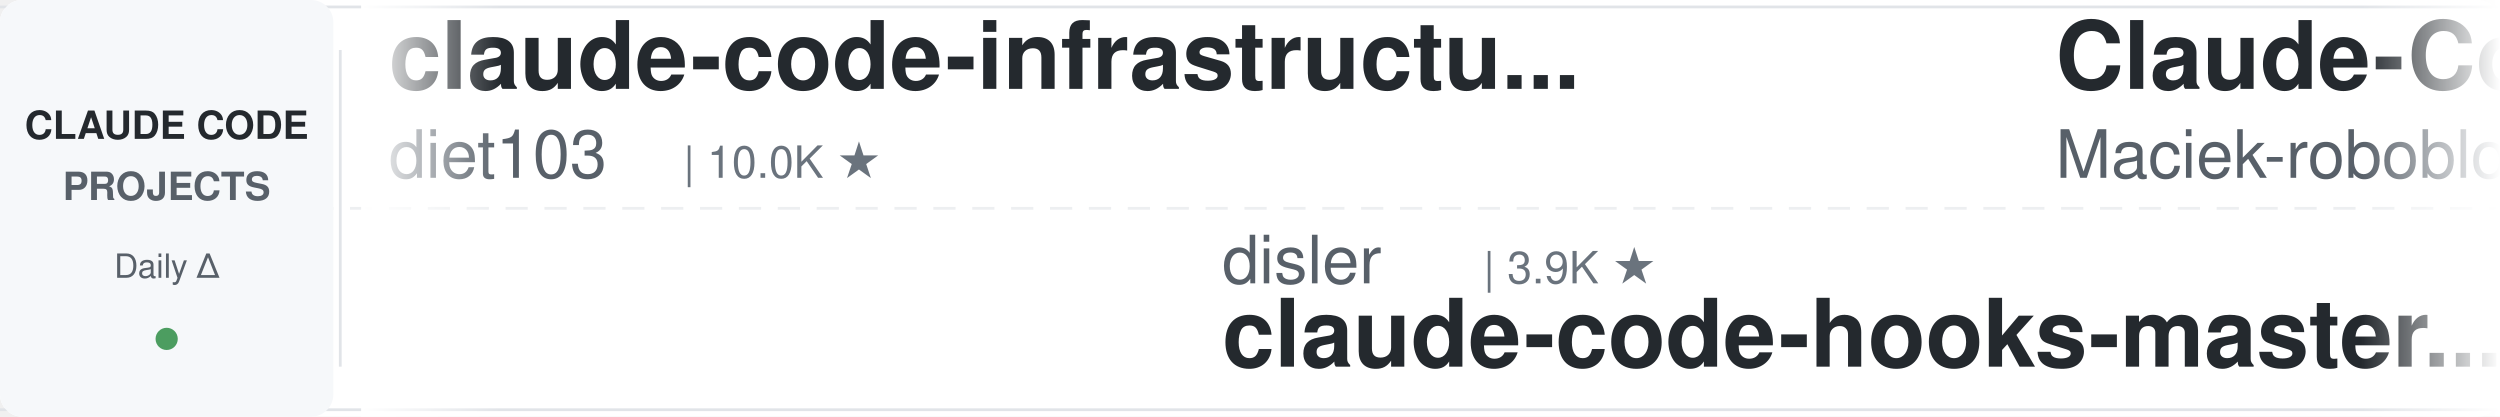
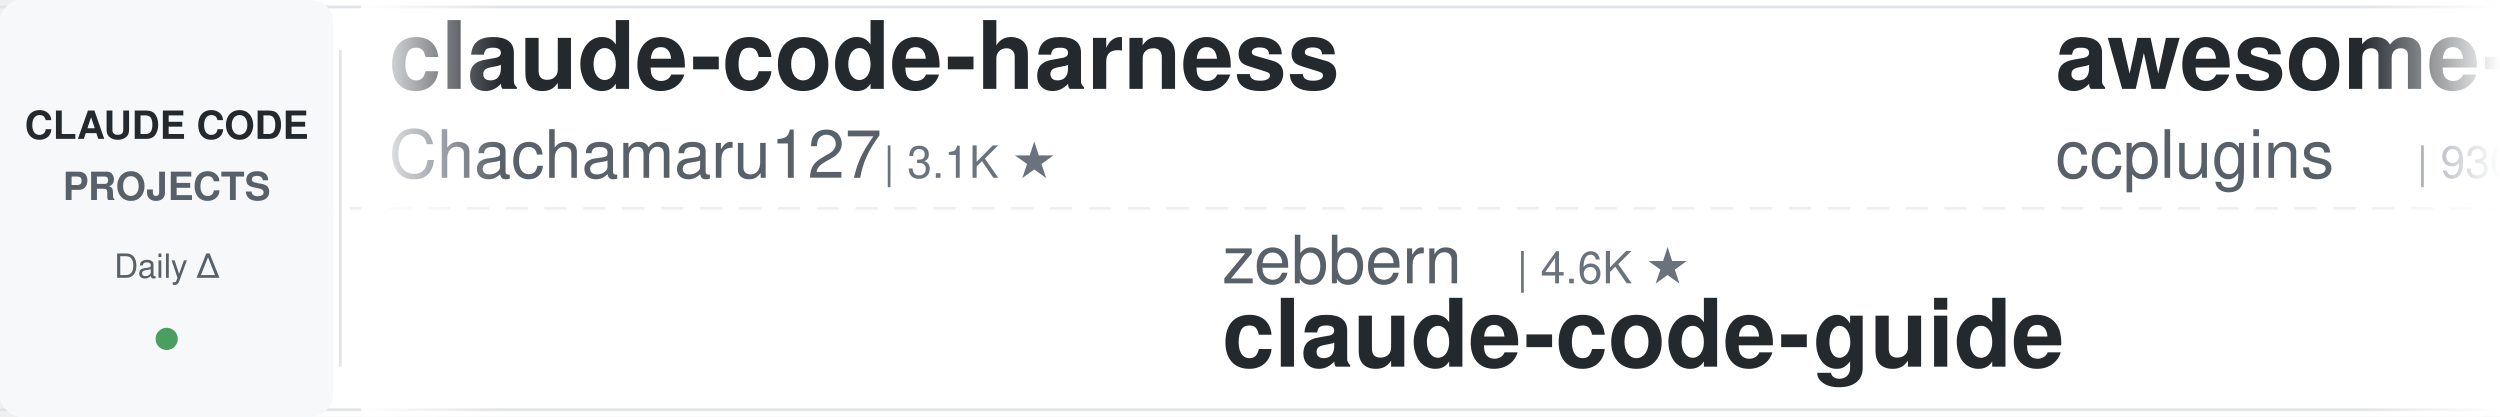
<svg xmlns="http://www.w3.org/2000/svg" width="900" height="150">
  <defs>
    <linearGradient id="leftFade" x1="0%" y1="0%" x2="100%" y2="0%">
      <stop offset="0%" style="stop-color:#ffffff;stop-opacity:1" />
      <stop offset="100%" style="stop-color:#ffffff;stop-opacity:0" />
    </linearGradient>
    <linearGradient id="rightFade" x1="0%" y1="0%" x2="100%" y2="0%">
      <stop offset="0%" style="stop-color:#ffffff;stop-opacity:0" />
      <stop offset="100%" style="stop-color:#ffffff;stop-opacity:1" />
    </linearGradient>
  </defs>
  <rect width="900" height="150" fill="#ffffff" rx="8" />
  <rect x="0" y="2" width="900" height="1" fill="#e1e4e8" />
  <rect x="0" y="147" width="900" height="1" fill="#e1e4e8" />
  <line x1="0" y1="75" x2="900" y2="75" stroke="#e1e4e8" stroke-width="1" stroke-dasharray="8 6" opacity="0.6" />
  <rect x="0" y="0" width="120" height="150" fill="#f6f8fa" rx="8" />
  <text x="60" y="50" font-family="-apple-system, BlinkMacSystemFont, 'Segoe UI', Helvetica, Arial, sans-serif" font-size="14" font-weight="600" fill="#24292e" text-anchor="middle">CLAUDE CODE</text>
  <text x="60" y="72" font-family="-apple-system, BlinkMacSystemFont, 'Segoe UI', Helvetica, Arial, sans-serif" font-size="14" font-weight="600" fill="#586069" text-anchor="middle">PROJECTS</text>
  <text x="60" y="100" font-family="-apple-system, BlinkMacSystemFont, 'Segoe UI', Helvetica, Arial, sans-serif" font-size="12" font-weight="500" fill="#586069" text-anchor="middle">Daily Δ</text>
  <circle cx="60" cy="122" r="4" fill="#22863a" opacity="0.8" />
  <rect x="122" y="18" width="1" height="114" fill="#e1e4e8" />
  <clipPath id="tickerClip">
    <rect x="130" y="0" width="770" height="150" />
  </clipPath>
  <g clip-path="url(#tickerClip)">
    <g id="tickerItems">
      <animateTransform attributeName="transform" attributeType="XML" type="translate" from="0 0" to="-3000 0" dur="54s" repeatCount="indefinite" />
      <g transform="translate(0, 0)">
-         <text x="140" y="32" font-family="-apple-system, BlinkMacSystemFont, 'Segoe UI', Helvetica, Arial, sans-serif" font-size="34" font-weight="600" fill="#24292e">claude-code-infrastructu...</text>
-         <text x="140" y="64" font-family="-apple-system, BlinkMacSystemFont, 'Segoe UI', Helvetica, Arial, sans-serif" font-size="24" font-weight="400" fill="#586069">diet103</text>
-         <text x="246" y="64" font-family="-apple-system, BlinkMacSystemFont, 'Segoe UI', Helvetica, Arial, sans-serif" font-size="16" font-weight="500" fill="#6a737d">| 10.0K ★</text>
+         <text x="140" y="32" font-family="-apple-system, BlinkMacSystemFont, 'Segoe UI', Helvetica, Arial, sans-serif" font-size="34" font-weight="600" fill="#24292e">claude-code-harness</text>
+         <text x="140" y="64" font-family="-apple-system, BlinkMacSystemFont, 'Segoe UI', Helvetica, Arial, sans-serif" font-size="24" font-weight="400" fill="#586069">Chachamaru127</text>
+         <text x="318" y="64" font-family="-apple-system, BlinkMacSystemFont, 'Segoe UI', Helvetica, Arial, sans-serif" font-size="16" font-weight="500" fill="#6a737d">| 3.1K ★</text>
      </g>
      <g transform="translate(300, 0)">
-         <text x="140" y="102" font-family="-apple-system, BlinkMacSystemFont, 'Segoe UI', Helvetica, Arial, sans-serif" font-size="24" font-weight="400" fill="#586069">disler</text>
-         <text x="234" y="102" font-family="-apple-system, BlinkMacSystemFont, 'Segoe UI', Helvetica, Arial, sans-serif" font-size="16" font-weight="500" fill="#6a737d">| 3.9K ★</text>
-         <text x="140" y="132" font-family="-apple-system, BlinkMacSystemFont, 'Segoe UI', Helvetica, Arial, sans-serif" font-size="34" font-weight="600" fill="#24292e">claude-code-hooks-master...</text>
+         <text x="140" y="102" font-family="-apple-system, BlinkMacSystemFont, 'Segoe UI', Helvetica, Arial, sans-serif" font-size="24" font-weight="400" fill="#586069">zebbern</text>
+         <text x="246" y="102" font-family="-apple-system, BlinkMacSystemFont, 'Segoe UI', Helvetica, Arial, sans-serif" font-size="16" font-weight="500" fill="#6a737d">| 4.6K ★</text>
+         <text x="140" y="132" font-family="-apple-system, BlinkMacSystemFont, 'Segoe UI', Helvetica, Arial, sans-serif" font-size="34" font-weight="600" fill="#24292e">claude-code-guide</text>
      </g>
      <g transform="translate(600, 0)">
-         <text x="140" y="32" font-family="-apple-system, BlinkMacSystemFont, 'Segoe UI', Helvetica, Arial, sans-serif" font-size="34" font-weight="600" fill="#24292e">Claude-Code-Usage-Monito...</text>
-         <text x="140" y="64" font-family="-apple-system, BlinkMacSystemFont, 'Segoe UI', Helvetica, Arial, sans-serif" font-size="24" font-weight="400" fill="#586069">Maciek-roboblog</text>
-         <text x="342" y="64" font-family="-apple-system, BlinkMacSystemFont, 'Segoe UI', Helvetica, Arial, sans-serif" font-size="16" font-weight="500" fill="#6a737d">| 8.7K ★</text>
+         <text x="140" y="32" font-family="-apple-system, BlinkMacSystemFont, 'Segoe UI', Helvetica, Arial, sans-serif" font-size="34" font-weight="600" fill="#24292e">awesome-claude-code-plug...</text>
+         <text x="140" y="64" font-family="-apple-system, BlinkMacSystemFont, 'Segoe UI', Helvetica, Arial, sans-serif" font-size="24" font-weight="400" fill="#586069">ccplugins</text>
+         <text x="270" y="64" font-family="-apple-system, BlinkMacSystemFont, 'Segoe UI', Helvetica, Arial, sans-serif" font-size="16" font-weight="500" fill="#6a737d">| 930 ★</text>
      </g>
      <g transform="translate(900, 0)">
-         <text x="140" y="102" font-family="-apple-system, BlinkMacSystemFont, 'Segoe UI', Helvetica, Arial, sans-serif" font-size="24" font-weight="400" fill="#586069">ponponon</text>
-         <text x="258" y="102" font-family="-apple-system, BlinkMacSystemFont, 'Segoe UI', Helvetica, Arial, sans-serif" font-size="16" font-weight="500" fill="#6a737d">| 2.3K ★</text>
-         <text x="140" y="132" font-family="-apple-system, BlinkMacSystemFont, 'Segoe UI', Helvetica, Arial, sans-serif" font-size="34" font-weight="600" fill="#24292e">claude_code_src</text>
+         <text x="140" y="102" font-family="-apple-system, BlinkMacSystemFont, 'Segoe UI', Helvetica, Arial, sans-serif" font-size="24" font-weight="400" fill="#586069">huangjia2019</text>
+         <text x="306" y="102" font-family="-apple-system, BlinkMacSystemFont, 'Segoe UI', Helvetica, Arial, sans-serif" font-size="16" font-weight="500" fill="#6a737d">| 1.1K ★</text>
+         <text x="140" y="132" font-family="-apple-system, BlinkMacSystemFont, 'Segoe UI', Helvetica, Arial, sans-serif" font-size="34" font-weight="600" fill="#24292e">claude-code-engineering</text>
      </g>
      <g transform="translate(1200, 0)">
-         <text x="140" y="32" font-family="-apple-system, BlinkMacSystemFont, 'Segoe UI', Helvetica, Arial, sans-serif" font-size="34" font-weight="600" fill="#24292e">claude-code-rev</text>
-         <text x="140" y="64" font-family="-apple-system, BlinkMacSystemFont, 'Segoe UI', Helvetica, Arial, sans-serif" font-size="24" font-weight="400" fill="#586069">oboard</text>
-         <text x="234" y="64" font-family="-apple-system, BlinkMacSystemFont, 'Segoe UI', Helvetica, Arial, sans-serif" font-size="16" font-weight="500" fill="#6a737d">| 3.3K ★</text>
+         <text x="140" y="32" font-family="-apple-system, BlinkMacSystemFont, 'Segoe UI', Helvetica, Arial, sans-serif" font-size="34" font-weight="600" fill="#24292e">claude-code-security-rev...</text>
+         <text x="140" y="64" font-family="-apple-system, BlinkMacSystemFont, 'Segoe UI', Helvetica, Arial, sans-serif" font-size="24" font-weight="400" fill="#586069">anthropics</text>
+         <text x="282" y="64" font-family="-apple-system, BlinkMacSystemFont, 'Segoe UI', Helvetica, Arial, sans-serif" font-size="16" font-weight="500" fill="#6a737d">| 6.2K ★</text>
      </g>
      <g transform="translate(1500, 0)">
-         <text x="140" y="102" font-family="-apple-system, BlinkMacSystemFont, 'Segoe UI', Helvetica, Arial, sans-serif" font-size="24" font-weight="400" fill="#586069">centminmod</text>
-         <text x="282" y="102" font-family="-apple-system, BlinkMacSystemFont, 'Segoe UI', Helvetica, Arial, sans-serif" font-size="16" font-weight="500" fill="#6a737d">| 2.6K ★</text>
-         <text x="140" y="132" font-family="-apple-system, BlinkMacSystemFont, 'Segoe UI', Helvetica, Arial, sans-serif" font-size="34" font-weight="600" fill="#24292e">my-claude-code-setup</text>
+         <text x="140" y="102" font-family="-apple-system, BlinkMacSystemFont, 'Segoe UI', Helvetica, Arial, sans-serif" font-size="24" font-weight="400" fill="#586069">Njengah</text>
+         <text x="246" y="102" font-family="-apple-system, BlinkMacSystemFont, 'Segoe UI', Helvetica, Arial, sans-serif" font-size="16" font-weight="500" fill="#6a737d">| 1.9K ★</text>
+         <text x="140" y="132" font-family="-apple-system, BlinkMacSystemFont, 'Segoe UI', Helvetica, Arial, sans-serif" font-size="34" font-weight="600" fill="#24292e">claude-code-cheat-sheet</text>
      </g>
      <g transform="translate(1800, 0)">
-         <text x="140" y="32" font-family="-apple-system, BlinkMacSystemFont, 'Segoe UI', Helvetica, Arial, sans-serif" font-size="34" font-weight="600" fill="#24292e">Dive-into-Claude-Code</text>
-         <text x="140" y="64" font-family="-apple-system, BlinkMacSystemFont, 'Segoe UI', Helvetica, Arial, sans-serif" font-size="24" font-weight="400" fill="#586069">VILA-Lab</text>
-         <text x="258" y="64" font-family="-apple-system, BlinkMacSystemFont, 'Segoe UI', Helvetica, Arial, sans-serif" font-size="16" font-weight="500" fill="#6a737d">| 2.1K ★</text>
+         <text x="140" y="32" font-family="-apple-system, BlinkMacSystemFont, 'Segoe UI', Helvetica, Arial, sans-serif" font-size="34" font-weight="600" fill="#24292e">claude-code-local</text>
+         <text x="140" y="64" font-family="-apple-system, BlinkMacSystemFont, 'Segoe UI', Helvetica, Arial, sans-serif" font-size="24" font-weight="400" fill="#586069">nicedreamzapp</text>
+         <text x="318" y="64" font-family="-apple-system, BlinkMacSystemFont, 'Segoe UI', Helvetica, Arial, sans-serif" font-size="16" font-weight="500" fill="#6a737d">| 3.3K ★</text>
      </g>
      <g transform="translate(2100, 0)">
-         <text x="140" y="102" font-family="-apple-system, BlinkMacSystemFont, 'Segoe UI', Helvetica, Arial, sans-serif" font-size="24" font-weight="400" fill="#586069">disler</text>
-         <text x="234" y="102" font-family="-apple-system, BlinkMacSystemFont, 'Segoe UI', Helvetica, Arial, sans-serif" font-size="16" font-weight="500" fill="#6a737d">| 1.7K ★</text>
-         <text x="140" y="132" font-family="-apple-system, BlinkMacSystemFont, 'Segoe UI', Helvetica, Arial, sans-serif" font-size="34" font-weight="600" fill="#24292e">pi-vs-claude-code</text>
+         <text x="140" y="102" font-family="-apple-system, BlinkMacSystemFont, 'Segoe UI', Helvetica, Arial, sans-serif" font-size="24" font-weight="400" fill="#586069">anthropics</text>
+         <text x="282" y="102" font-family="-apple-system, BlinkMacSystemFont, 'Segoe UI', Helvetica, Arial, sans-serif" font-size="16" font-weight="500" fill="#6a737d">| 173.3K ★</text>
+         <text x="140" y="132" font-family="-apple-system, BlinkMacSystemFont, 'Segoe UI', Helvetica, Arial, sans-serif" font-size="34" font-weight="600" fill="#24292e">skills</text>
      </g>
      <g transform="translate(2400, 0)">
-         <text x="140" y="32" font-family="-apple-system, BlinkMacSystemFont, 'Segoe UI', Helvetica, Arial, sans-serif" font-size="34" font-weight="600" fill="#24292e">claude-code-proxy</text>
-         <text x="140" y="64" font-family="-apple-system, BlinkMacSystemFont, 'Segoe UI', Helvetica, Arial, sans-serif" font-size="24" font-weight="400" fill="#586069">1rgs</text>
-         <text x="210" y="64" font-family="-apple-system, BlinkMacSystemFont, 'Segoe UI', Helvetica, Arial, sans-serif" font-size="16" font-weight="500" fill="#6a737d">| 3.7K ★</text>
+         <text x="140" y="32" font-family="-apple-system, BlinkMacSystemFont, 'Segoe UI', Helvetica, Arial, sans-serif" font-size="34" font-weight="600" fill="#24292e">ralph-claude-code</text>
+         <text x="140" y="64" font-family="-apple-system, BlinkMacSystemFont, 'Segoe UI', Helvetica, Arial, sans-serif" font-size="24" font-weight="400" fill="#586069">frankbria</text>
+         <text x="270" y="64" font-family="-apple-system, BlinkMacSystemFont, 'Segoe UI', Helvetica, Arial, sans-serif" font-size="16" font-weight="500" fill="#6a737d">| 9.6K ★</text>
      </g>
      <g transform="translate(2700, 0)">
-         <text x="140" y="102" font-family="-apple-system, BlinkMacSystemFont, 'Segoe UI', Helvetica, Arial, sans-serif" font-size="24" font-weight="400" fill="#586069">Donchitos</text>
-         <text x="270" y="102" font-family="-apple-system, BlinkMacSystemFont, 'Segoe UI', Helvetica, Arial, sans-serif" font-size="16" font-weight="500" fill="#6a737d">| 24.8K ★</text>
-         <text x="140" y="132" font-family="-apple-system, BlinkMacSystemFont, 'Segoe UI', Helvetica, Arial, sans-serif" font-size="34" font-weight="600" fill="#24292e">Claude-Code-Game-Studios</text>
+         <text x="140" y="102" font-family="-apple-system, BlinkMacSystemFont, 'Segoe UI', Helvetica, Arial, sans-serif" font-size="24" font-weight="400" fill="#586069">Cranot</text>
+         <text x="234" y="102" font-family="-apple-system, BlinkMacSystemFont, 'Segoe UI', Helvetica, Arial, sans-serif" font-size="16" font-weight="500" fill="#6a737d">| 2.9K ★</text>
+         <text x="140" y="132" font-family="-apple-system, BlinkMacSystemFont, 'Segoe UI', Helvetica, Arial, sans-serif" font-size="34" font-weight="600" fill="#24292e">claude-code-guide</text>
      </g>
      <g transform="translate(3000, 0)">
-         <text x="140" y="32" font-family="-apple-system, BlinkMacSystemFont, 'Segoe UI', Helvetica, Arial, sans-serif" font-size="34" font-weight="600" fill="#24292e">claude-code-infrastructu...</text>
-         <text x="140" y="64" font-family="-apple-system, BlinkMacSystemFont, 'Segoe UI', Helvetica, Arial, sans-serif" font-size="24" font-weight="400" fill="#586069">diet103</text>
-         <text x="246" y="64" font-family="-apple-system, BlinkMacSystemFont, 'Segoe UI', Helvetica, Arial, sans-serif" font-size="16" font-weight="500" fill="#6a737d">| 10.0K ★</text>
+         <text x="140" y="32" font-family="-apple-system, BlinkMacSystemFont, 'Segoe UI', Helvetica, Arial, sans-serif" font-size="34" font-weight="600" fill="#24292e">claude-code-harness</text>
+         <text x="140" y="64" font-family="-apple-system, BlinkMacSystemFont, 'Segoe UI', Helvetica, Arial, sans-serif" font-size="24" font-weight="400" fill="#586069">Chachamaru127</text>
+         <text x="318" y="64" font-family="-apple-system, BlinkMacSystemFont, 'Segoe UI', Helvetica, Arial, sans-serif" font-size="16" font-weight="500" fill="#6a737d">| 3.1K ★</text>
      </g>
      <g transform="translate(3300, 0)">
-         <text x="140" y="102" font-family="-apple-system, BlinkMacSystemFont, 'Segoe UI', Helvetica, Arial, sans-serif" font-size="24" font-weight="400" fill="#586069">disler</text>
-         <text x="234" y="102" font-family="-apple-system, BlinkMacSystemFont, 'Segoe UI', Helvetica, Arial, sans-serif" font-size="16" font-weight="500" fill="#6a737d">| 3.9K ★</text>
-         <text x="140" y="132" font-family="-apple-system, BlinkMacSystemFont, 'Segoe UI', Helvetica, Arial, sans-serif" font-size="34" font-weight="600" fill="#24292e">claude-code-hooks-master...</text>
+         <text x="140" y="102" font-family="-apple-system, BlinkMacSystemFont, 'Segoe UI', Helvetica, Arial, sans-serif" font-size="24" font-weight="400" fill="#586069">zebbern</text>
+         <text x="246" y="102" font-family="-apple-system, BlinkMacSystemFont, 'Segoe UI', Helvetica, Arial, sans-serif" font-size="16" font-weight="500" fill="#6a737d">| 4.6K ★</text>
+         <text x="140" y="132" font-family="-apple-system, BlinkMacSystemFont, 'Segoe UI', Helvetica, Arial, sans-serif" font-size="34" font-weight="600" fill="#24292e">claude-code-guide</text>
      </g>
      <g transform="translate(3600, 0)">
-         <text x="140" y="32" font-family="-apple-system, BlinkMacSystemFont, 'Segoe UI', Helvetica, Arial, sans-serif" font-size="34" font-weight="600" fill="#24292e">Claude-Code-Usage-Monito...</text>
-         <text x="140" y="64" font-family="-apple-system, BlinkMacSystemFont, 'Segoe UI', Helvetica, Arial, sans-serif" font-size="24" font-weight="400" fill="#586069">Maciek-roboblog</text>
-         <text x="342" y="64" font-family="-apple-system, BlinkMacSystemFont, 'Segoe UI', Helvetica, Arial, sans-serif" font-size="16" font-weight="500" fill="#6a737d">| 8.7K ★</text>
+         <text x="140" y="32" font-family="-apple-system, BlinkMacSystemFont, 'Segoe UI', Helvetica, Arial, sans-serif" font-size="34" font-weight="600" fill="#24292e">awesome-claude-code-plug...</text>
+         <text x="140" y="64" font-family="-apple-system, BlinkMacSystemFont, 'Segoe UI', Helvetica, Arial, sans-serif" font-size="24" font-weight="400" fill="#586069">ccplugins</text>
+         <text x="270" y="64" font-family="-apple-system, BlinkMacSystemFont, 'Segoe UI', Helvetica, Arial, sans-serif" font-size="16" font-weight="500" fill="#6a737d">| 930 ★</text>
      </g>
      <g transform="translate(3900, 0)">
-         <text x="140" y="102" font-family="-apple-system, BlinkMacSystemFont, 'Segoe UI', Helvetica, Arial, sans-serif" font-size="24" font-weight="400" fill="#586069">ponponon</text>
-         <text x="258" y="102" font-family="-apple-system, BlinkMacSystemFont, 'Segoe UI', Helvetica, Arial, sans-serif" font-size="16" font-weight="500" fill="#6a737d">| 2.3K ★</text>
-         <text x="140" y="132" font-family="-apple-system, BlinkMacSystemFont, 'Segoe UI', Helvetica, Arial, sans-serif" font-size="34" font-weight="600" fill="#24292e">claude_code_src</text>
+         <text x="140" y="102" font-family="-apple-system, BlinkMacSystemFont, 'Segoe UI', Helvetica, Arial, sans-serif" font-size="24" font-weight="400" fill="#586069">huangjia2019</text>
+         <text x="306" y="102" font-family="-apple-system, BlinkMacSystemFont, 'Segoe UI', Helvetica, Arial, sans-serif" font-size="16" font-weight="500" fill="#6a737d">| 1.1K ★</text>
+         <text x="140" y="132" font-family="-apple-system, BlinkMacSystemFont, 'Segoe UI', Helvetica, Arial, sans-serif" font-size="34" font-weight="600" fill="#24292e">claude-code-engineering</text>
      </g>
    </g>
  </g>
  <rect x="130" y="0" width="50" height="150" fill="url(#leftFade)" />
  <rect x="850" y="0" width="50" height="150" fill="url(#rightFade)" />
</svg>
